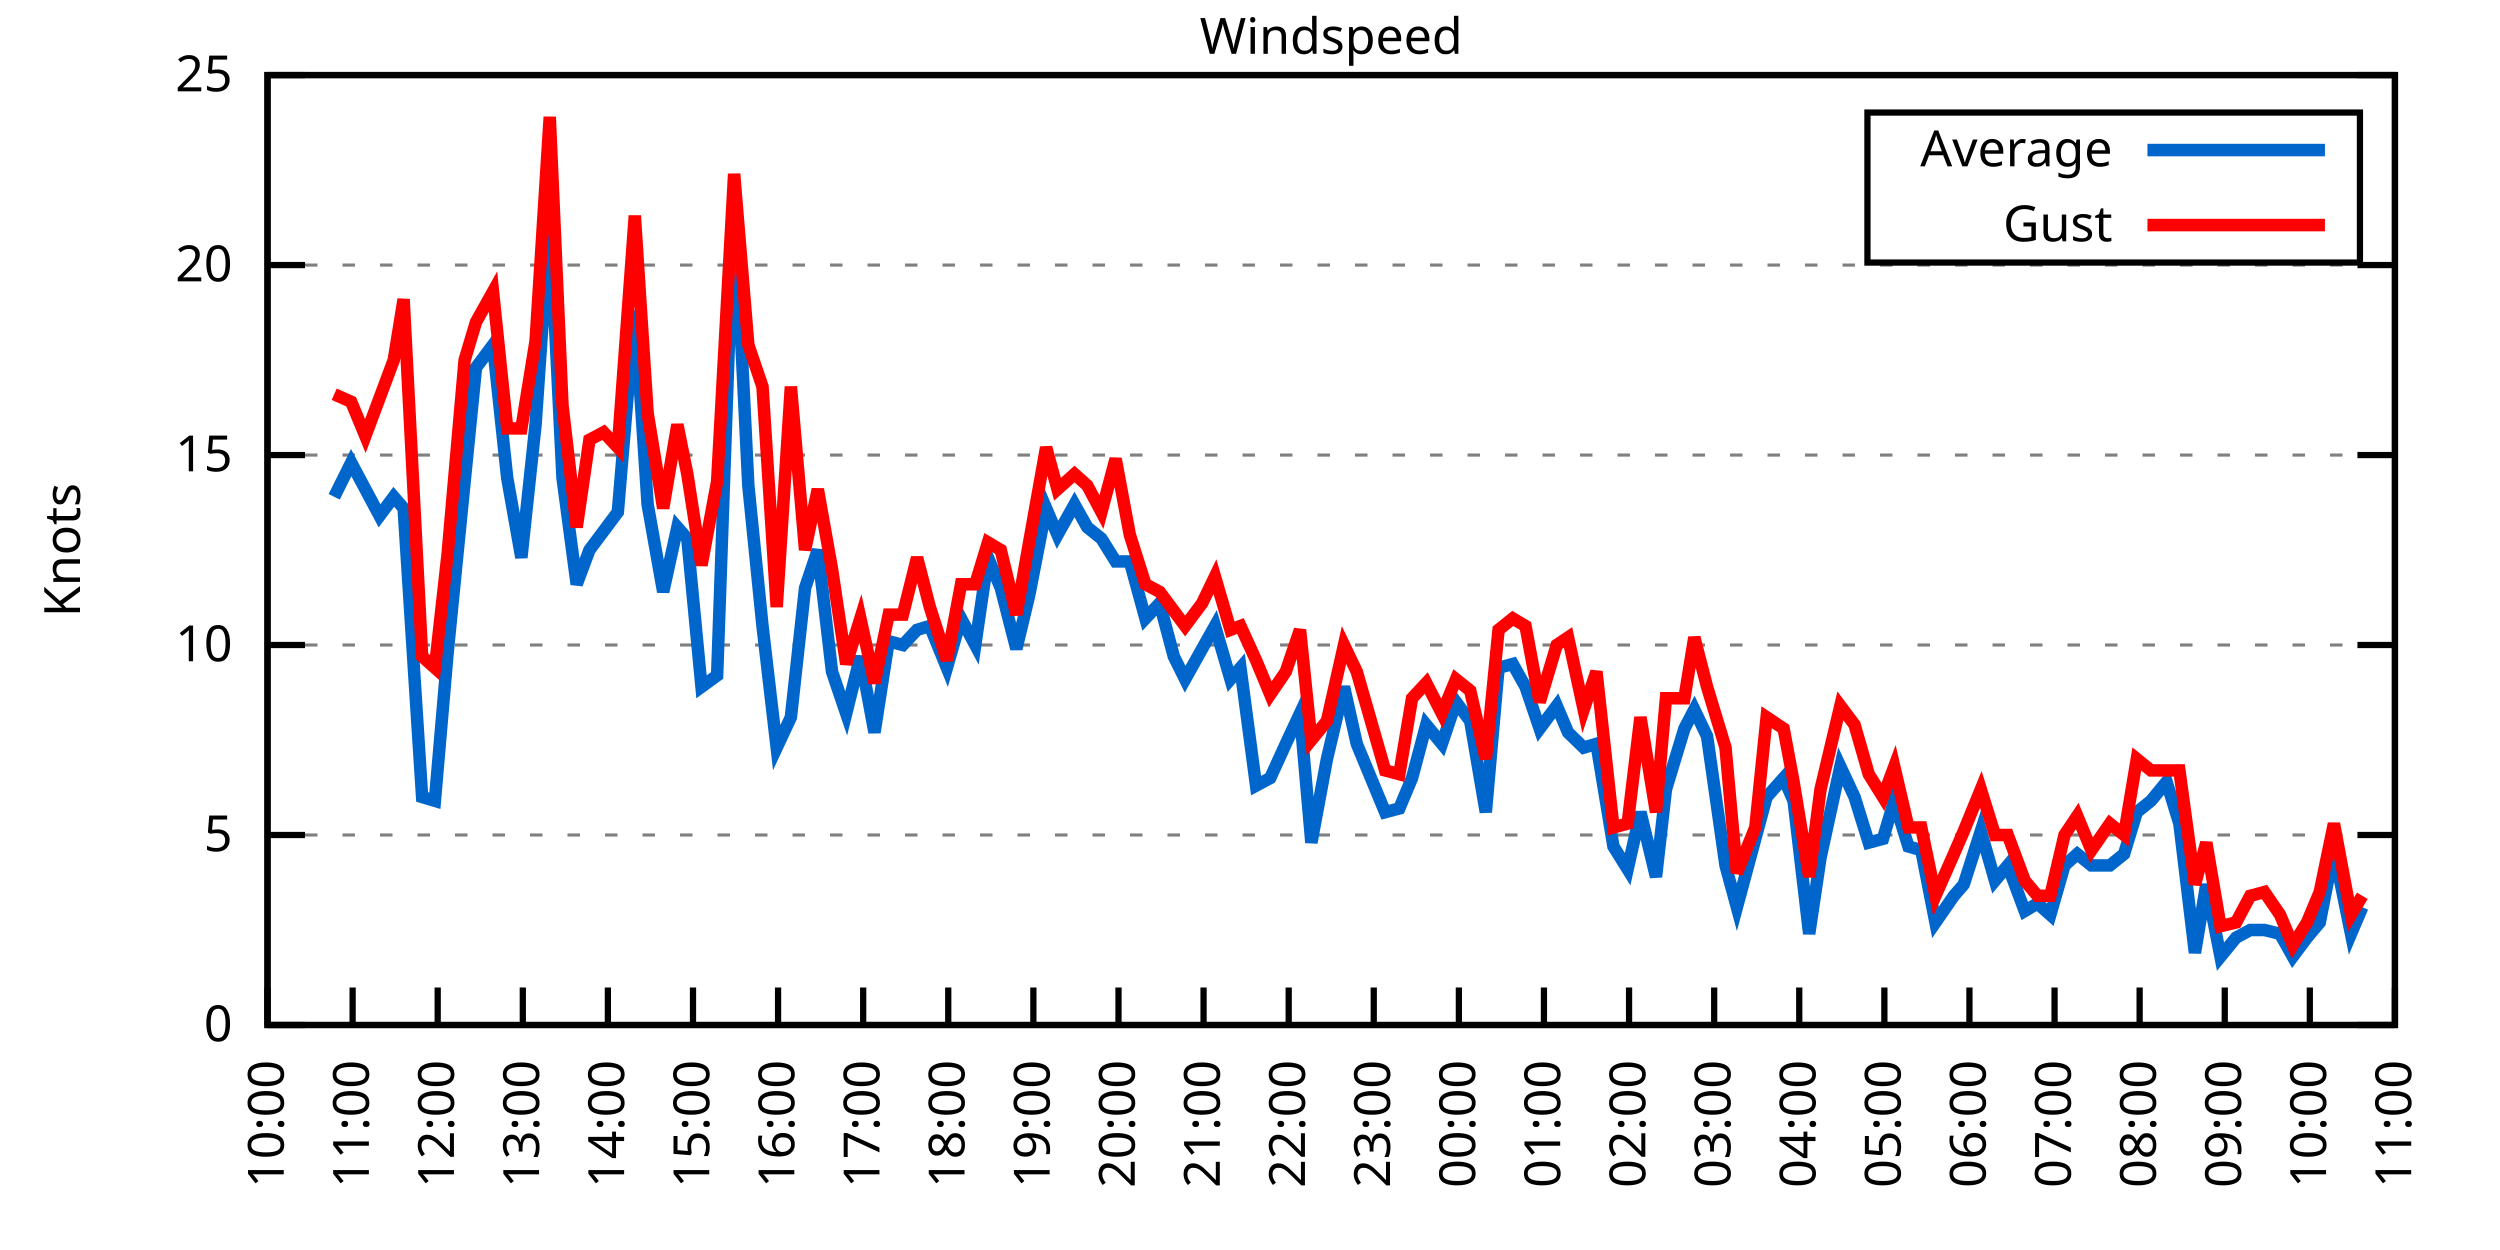
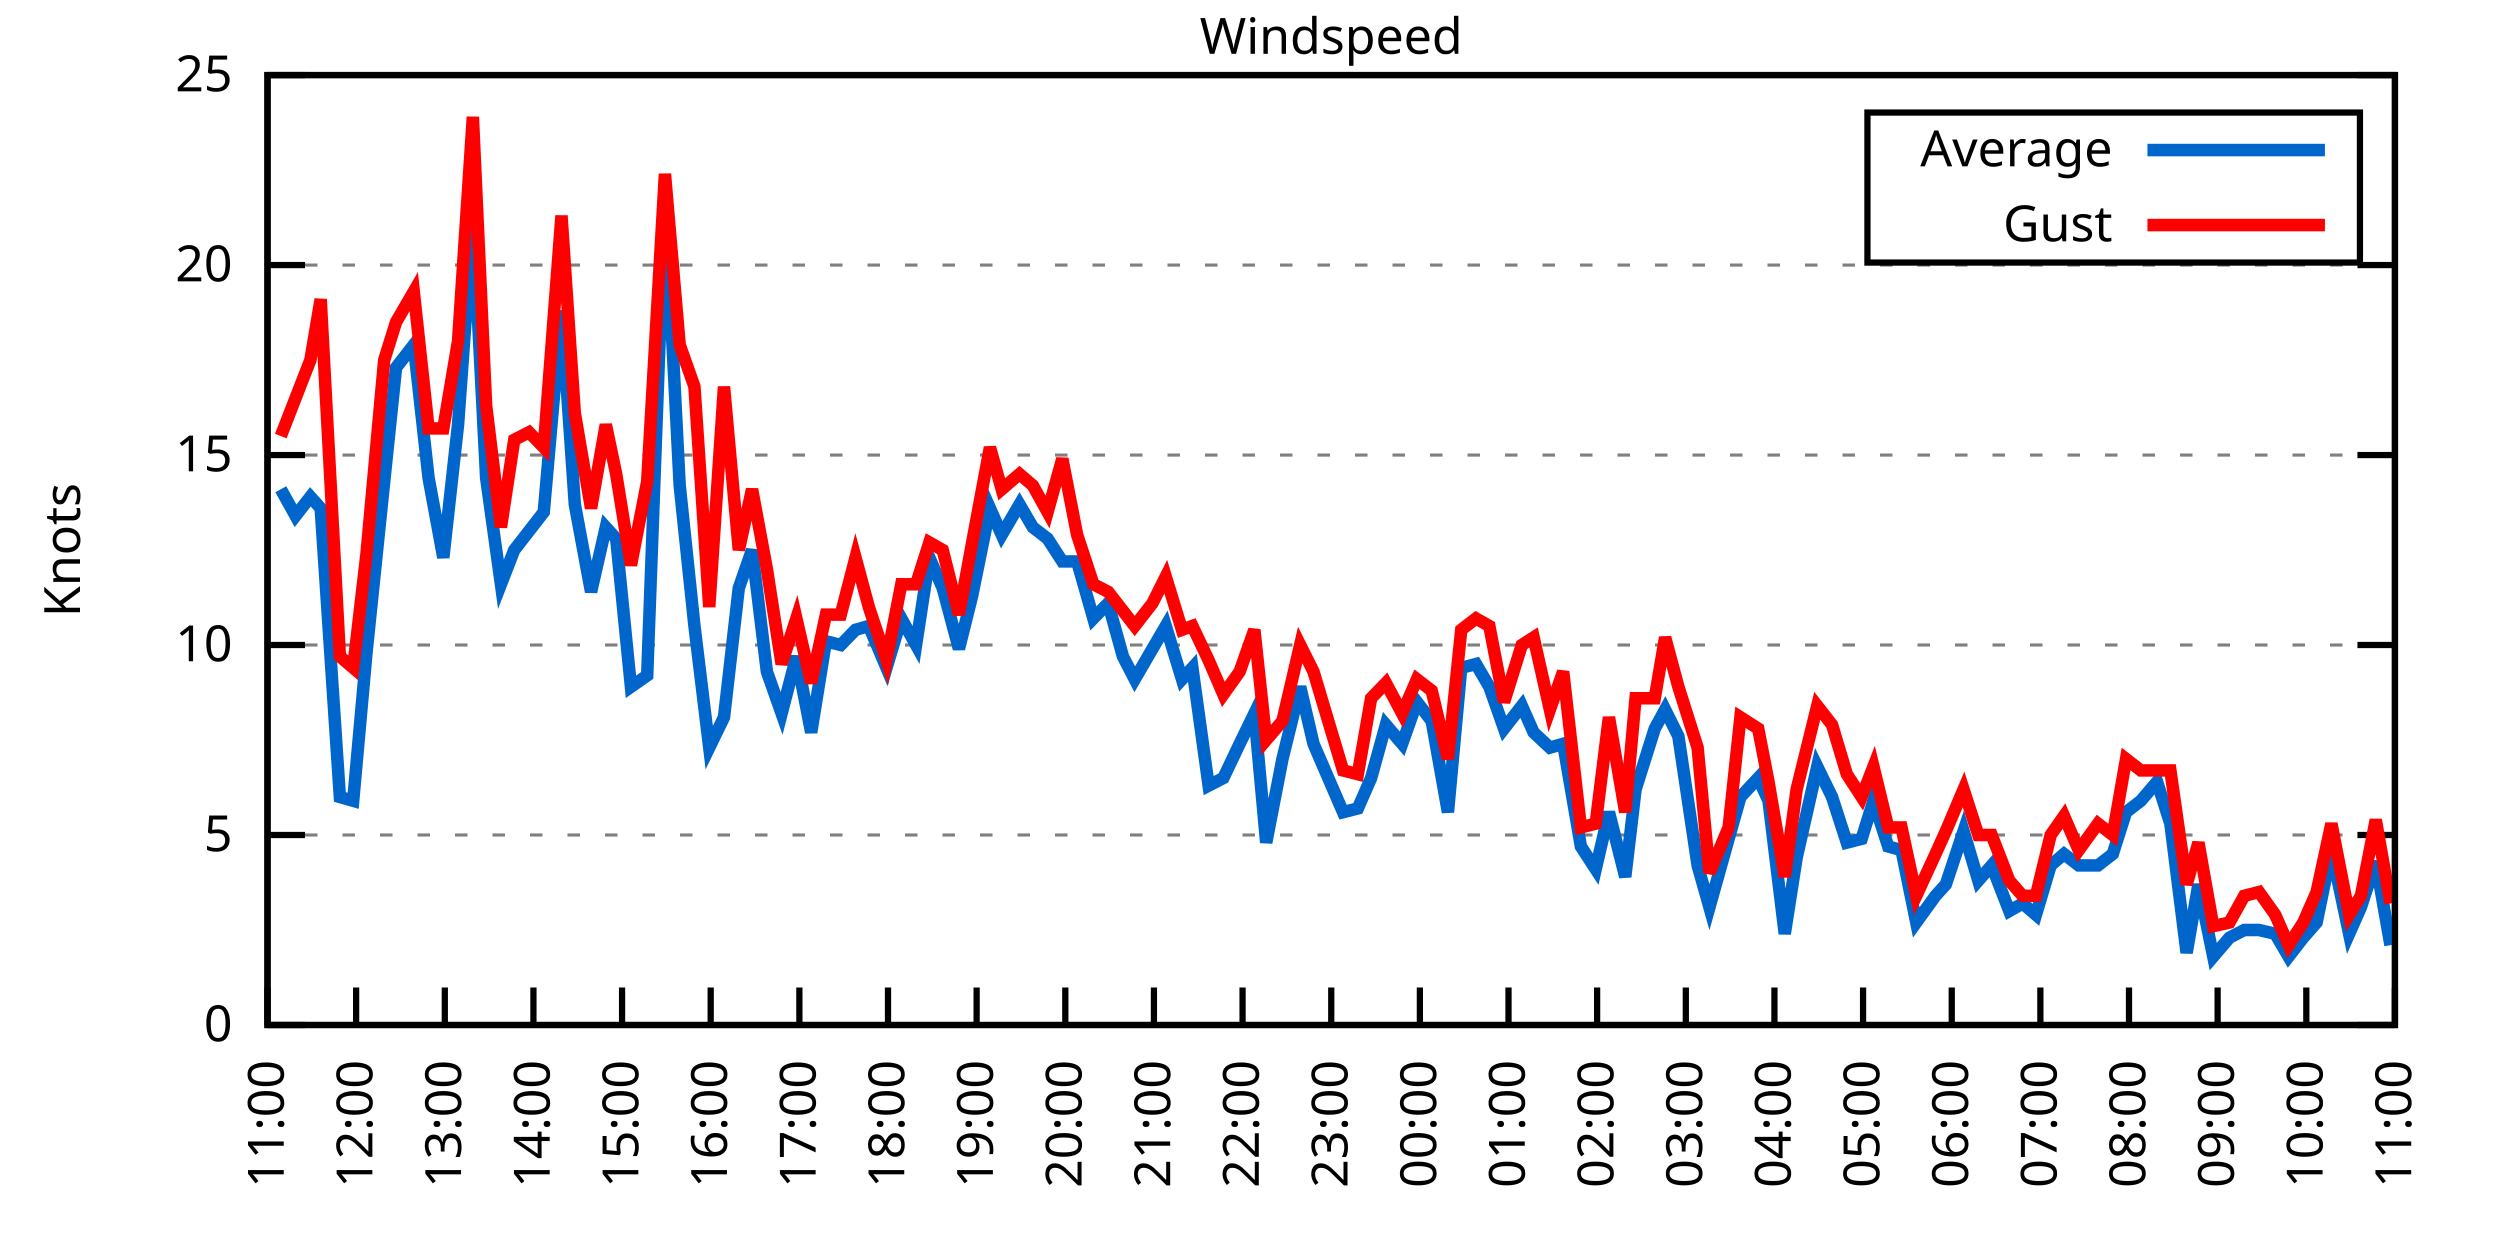
<svg xmlns="http://www.w3.org/2000/svg" xmlns:xlink="http://www.w3.org/1999/xlink" width="400" height="200" viewBox="0 0 400 200">
  <g id="gnuplot_canvas">
    <rect x="0" y="0" width="400" height="200" fill="none" />
    <defs>
      <circle id="gpDot" r="0.5" stroke-width="0.5" stroke="currentColor" />
      <path id="gpPt0" stroke-width="0.333" stroke="currentColor" d="M-1,0 h2 M0,-1 v2" />
      <path id="gpPt1" stroke-width="0.333" stroke="currentColor" d="M-1,-1 L1,1 M1,-1 L-1,1" />
      <path id="gpPt2" stroke-width="0.333" stroke="currentColor" d="M-1,0 L1,0 M0,-1 L0,1 M-1,-1 L1,1 M-1,1 L1,-1" />
      <rect id="gpPt3" stroke-width="0.333" stroke="currentColor" x="-1" y="-1" width="2" height="2" />
      <rect id="gpPt4" stroke-width="0.333" stroke="currentColor" fill="currentColor" x="-1" y="-1" width="2" height="2" />
      <circle id="gpPt5" stroke-width="0.333" stroke="currentColor" cx="0" cy="0" r="1" />
      <use xlink:href="#gpPt5" id="gpPt6" fill="currentColor" stroke="none" />
      <path id="gpPt7" stroke-width="0.333" stroke="currentColor" d="M0,-1.33 L-1.33,0.67 L1.33,0.67 z" />
      <use xlink:href="#gpPt7" id="gpPt8" fill="currentColor" stroke="none" />
      <use xlink:href="#gpPt7" id="gpPt9" stroke="currentColor" transform="rotate(180)" />
      <use xlink:href="#gpPt9" id="gpPt10" fill="currentColor" stroke="none" />
      <use xlink:href="#gpPt3" id="gpPt11" stroke="currentColor" transform="rotate(45)" />
      <use xlink:href="#gpPt11" id="gpPt12" fill="currentColor" stroke="none" />
      <path id="gpPt13" stroke-width="0.333" stroke="currentColor" d="M0,1.330 L1.265,0.411 L0.782,-1.067 L-0.782,-1.076 L-1.265,0.411 z" />
      <use xlink:href="#gpPt13" id="gpPt14" fill="currentColor" stroke="none" />
      <filter id="textbox" filterUnits="objectBoundingBox" x="0" y="0" height="1" width="1">
        <feFlood flood-color="white" flood-opacity="1" result="bgnd" />
        <feComposite in="SourceGraphic" in2="bgnd" operator="atop" />
      </filter>
      <filter id="greybox" filterUnits="objectBoundingBox" x="0" y="0" height="1" width="1">
        <feFlood flood-color="lightgrey" flood-opacity="1" result="grey" />
        <feComposite in="SourceGraphic" in2="grey" operator="atop" />
      </filter>
    </defs>
    <g fill="none" color="white" stroke="currentColor" stroke-width="1.00" stroke-linecap="butt" stroke-linejoin="miter">
</g>
    <g fill="none" color="black" stroke="currentColor" stroke-width="1.00" stroke-linecap="butt" stroke-linejoin="miter">
      <g stroke="none" shape-rendering="crispEdges">
        <polygon fill="rgb(255, 255, 255)" points="42.80,164.00 383.18,164.00 383.18,12.02 42.80,12.02 " />
      </g>
    </g>
    <g fill="none" color="black" stroke="currentColor" stroke-width="1.00" stroke-linecap="butt" stroke-linejoin="miter">
</g>
    <g fill="none" color="black" stroke="black" stroke-width="0.50" stroke-linecap="butt" stroke-linejoin="miter">
</g>
    <g fill="none" color="gray" stroke="currentColor" stroke-width="0.50" stroke-linecap="butt" stroke-linejoin="miter">
      <path stroke="gray" stroke-dasharray="2,4" class="gridline" d="M42.80,164.00 L383.19,164.00  " />
    </g>
    <g fill="none" color="gray" stroke="gray" stroke-width="1.00" stroke-linecap="butt" stroke-linejoin="miter">
</g>
    <g fill="none" color="black" stroke="currentColor" stroke-width="1.00" stroke-linecap="butt" stroke-linejoin="miter">
      <path stroke="black" d="M42.80,164.00 L48.80,164.00 M383.19,164.00 L377.19,164.00  " />
      <g transform="translate(37.20,166.60)" stroke="none" fill="black" font-family="Sans" font-size="8.00" text-anchor="end">
        <text>
          <tspan font-family="Sans"> 0</tspan>
        </text>
      </g>
    </g>
    <g fill="none" color="black" stroke="currentColor" stroke-width="1.00" stroke-linecap="butt" stroke-linejoin="miter">
</g>
    <g fill="none" color="black" stroke="black" stroke-width="0.50" stroke-linecap="butt" stroke-linejoin="miter">
</g>
    <g fill="none" color="gray" stroke="currentColor" stroke-width="0.50" stroke-linecap="butt" stroke-linejoin="miter">
      <path stroke="gray" stroke-dasharray="2,4" class="gridline" d="M42.80,133.60 L383.19,133.60  " />
    </g>
    <g fill="none" color="gray" stroke="gray" stroke-width="1.00" stroke-linecap="butt" stroke-linejoin="miter">
</g>
    <g fill="none" color="black" stroke="currentColor" stroke-width="1.00" stroke-linecap="butt" stroke-linejoin="miter">
      <path stroke="black" d="M42.80,133.60 L48.80,133.60 M383.19,133.60 L377.19,133.60  " />
      <g transform="translate(37.20,136.20)" stroke="none" fill="black" font-family="Sans" font-size="8.00" text-anchor="end">
        <text>
          <tspan font-family="Sans"> 5</tspan>
        </text>
      </g>
    </g>
    <g fill="none" color="black" stroke="currentColor" stroke-width="1.00" stroke-linecap="butt" stroke-linejoin="miter">
</g>
    <g fill="none" color="black" stroke="black" stroke-width="0.50" stroke-linecap="butt" stroke-linejoin="miter">
</g>
    <g fill="none" color="gray" stroke="currentColor" stroke-width="0.50" stroke-linecap="butt" stroke-linejoin="miter">
      <path stroke="gray" stroke-dasharray="2,4" class="gridline" d="M42.80,103.20 L383.19,103.20  " />
    </g>
    <g fill="none" color="gray" stroke="gray" stroke-width="1.00" stroke-linecap="butt" stroke-linejoin="miter">
</g>
    <g fill="none" color="black" stroke="currentColor" stroke-width="1.00" stroke-linecap="butt" stroke-linejoin="miter">
      <path stroke="black" d="M42.80,103.20 L48.80,103.20 M383.19,103.20 L377.19,103.20  " />
      <g transform="translate(37.20,105.80)" stroke="none" fill="black" font-family="Sans" font-size="8.00" text-anchor="end">
        <text>
          <tspan font-family="Sans"> 10</tspan>
        </text>
      </g>
    </g>
    <g fill="none" color="black" stroke="currentColor" stroke-width="1.00" stroke-linecap="butt" stroke-linejoin="miter">
</g>
    <g fill="none" color="black" stroke="black" stroke-width="0.50" stroke-linecap="butt" stroke-linejoin="miter">
</g>
    <g fill="none" color="gray" stroke="currentColor" stroke-width="0.50" stroke-linecap="butt" stroke-linejoin="miter">
      <path stroke="gray" stroke-dasharray="2,4" class="gridline" d="M42.80,72.81 L383.19,72.81  " />
    </g>
    <g fill="none" color="gray" stroke="gray" stroke-width="1.00" stroke-linecap="butt" stroke-linejoin="miter">
</g>
    <g fill="none" color="black" stroke="currentColor" stroke-width="1.00" stroke-linecap="butt" stroke-linejoin="miter">
      <path stroke="black" d="M42.80,72.81 L48.80,72.81 M383.19,72.81 L377.19,72.81  " />
      <g transform="translate(37.20,75.41)" stroke="none" fill="black" font-family="Sans" font-size="8.00" text-anchor="end">
        <text>
          <tspan font-family="Sans"> 15</tspan>
        </text>
      </g>
    </g>
    <g fill="none" color="black" stroke="currentColor" stroke-width="1.00" stroke-linecap="butt" stroke-linejoin="miter">
</g>
    <g fill="none" color="black" stroke="black" stroke-width="0.50" stroke-linecap="butt" stroke-linejoin="miter">
</g>
    <g fill="none" color="gray" stroke="currentColor" stroke-width="0.50" stroke-linecap="butt" stroke-linejoin="miter">
      <path stroke="gray" stroke-dasharray="2,4" class="gridline" d="M42.80,42.41 L383.19,42.41  " />
    </g>
    <g fill="none" color="gray" stroke="gray" stroke-width="1.00" stroke-linecap="butt" stroke-linejoin="miter">
</g>
    <g fill="none" color="black" stroke="currentColor" stroke-width="1.00" stroke-linecap="butt" stroke-linejoin="miter">
      <path stroke="black" d="M42.80,42.41 L48.80,42.41 M383.19,42.41 L377.19,42.41  " />
      <g transform="translate(37.20,45.01)" stroke="none" fill="black" font-family="Sans" font-size="8.00" text-anchor="end">
        <text>
          <tspan font-family="Sans"> 20</tspan>
        </text>
      </g>
    </g>
    <g fill="none" color="black" stroke="currentColor" stroke-width="1.00" stroke-linecap="butt" stroke-linejoin="miter">
</g>
    <g fill="none" color="black" stroke="black" stroke-width="0.50" stroke-linecap="butt" stroke-linejoin="miter">
</g>
    <g fill="none" color="gray" stroke="currentColor" stroke-width="0.50" stroke-linecap="butt" stroke-linejoin="miter">
      <path stroke="gray" stroke-dasharray="2,4" class="gridline" d="M42.80,12.01 L383.19,12.01  " />
    </g>
    <g fill="none" color="gray" stroke="gray" stroke-width="1.00" stroke-linecap="butt" stroke-linejoin="miter">
</g>
    <g fill="none" color="black" stroke="currentColor" stroke-width="1.00" stroke-linecap="butt" stroke-linejoin="miter">
      <path stroke="black" d="M42.80,12.01 L48.80,12.01 M383.19,12.01 L377.19,12.01  " />
      <g transform="translate(37.20,14.61)" stroke="none" fill="black" font-family="Sans" font-size="8.00" text-anchor="end">
        <text>
          <tspan font-family="Sans"> 25</tspan>
        </text>
      </g>
    </g>
    <g fill="none" color="black" stroke="currentColor" stroke-width="1.00" stroke-linecap="butt" stroke-linejoin="miter">
      <path stroke="black" d="M42.80,164.00 L42.80,158.00  " />
      <g transform="translate(45.40,169.60) rotate(270.00)" stroke="none" fill="black" font-family="Sans" font-size="8.00" text-anchor="end">
        <text>
-           <tspan font-family="Sans">10:00</tspan>
-         </text>
-       </g>
-     </g>
-     <g fill="none" color="black" stroke="currentColor" stroke-width="1.00" stroke-linecap="butt" stroke-linejoin="miter">
-       <path stroke="black" d="M56.42,164.00 L56.42,158.00  " />
-       <g transform="translate(59.02,169.60) rotate(270.00)" stroke="none" fill="black" font-family="Sans" font-size="8.00" text-anchor="end">
-         <text>
          <tspan font-family="Sans">11:00</tspan>
        </text>
      </g>
    </g>
    <g fill="none" color="black" stroke="currentColor" stroke-width="1.00" stroke-linecap="butt" stroke-linejoin="miter">
-       <path stroke="black" d="M70.03,164.00 L70.03,158.00  " />
-       <g transform="translate(72.63,169.60) rotate(270.00)" stroke="none" fill="black" font-family="Sans" font-size="8.00" text-anchor="end">
+       <path stroke="black" d="M56.98,164.00 L56.98,158.00  " />
+       <g transform="translate(59.58,169.60) rotate(270.00)" stroke="none" fill="black" font-family="Sans" font-size="8.00" text-anchor="end">
        <text>
          <tspan font-family="Sans">12:00</tspan>
        </text>
      </g>
    </g>
    <g fill="none" color="black" stroke="currentColor" stroke-width="1.00" stroke-linecap="butt" stroke-linejoin="miter">
-       <path stroke="black" d="M83.65,164.00 L83.65,158.00  " />
-       <g transform="translate(86.25,169.60) rotate(270.00)" stroke="none" fill="black" font-family="Sans" font-size="8.00" text-anchor="end">
+       <path stroke="black" d="M71.17,164.00 L71.17,158.00  " />
+       <g transform="translate(73.77,169.60) rotate(270.00)" stroke="none" fill="black" font-family="Sans" font-size="8.00" text-anchor="end">
        <text>
          <tspan font-family="Sans">13:00</tspan>
        </text>
      </g>
    </g>
    <g fill="none" color="black" stroke="currentColor" stroke-width="1.00" stroke-linecap="butt" stroke-linejoin="miter">
-       <path stroke="black" d="M97.26,164.00 L97.26,158.00  " />
-       <g transform="translate(99.86,169.60) rotate(270.00)" stroke="none" fill="black" font-family="Sans" font-size="8.00" text-anchor="end">
+       <path stroke="black" d="M85.35,164.00 L85.35,158.00  " />
+       <g transform="translate(87.95,169.60) rotate(270.00)" stroke="none" fill="black" font-family="Sans" font-size="8.00" text-anchor="end">
        <text>
          <tspan font-family="Sans">14:00</tspan>
        </text>
      </g>
    </g>
    <g fill="none" color="black" stroke="currentColor" stroke-width="1.00" stroke-linecap="butt" stroke-linejoin="miter">
-       <path stroke="black" d="M110.88,164.00 L110.88,158.00  " />
-       <g transform="translate(113.48,169.60) rotate(270.00)" stroke="none" fill="black" font-family="Sans" font-size="8.00" text-anchor="end">
+       <path stroke="black" d="M99.53,164.00 L99.53,158.00  " />
+       <g transform="translate(102.13,169.60) rotate(270.00)" stroke="none" fill="black" font-family="Sans" font-size="8.00" text-anchor="end">
        <text>
          <tspan font-family="Sans">15:00</tspan>
        </text>
      </g>
    </g>
    <g fill="none" color="black" stroke="currentColor" stroke-width="1.00" stroke-linecap="butt" stroke-linejoin="miter">
-       <path stroke="black" d="M124.49,164.00 L124.49,158.00  " />
-       <g transform="translate(127.09,169.60) rotate(270.00)" stroke="none" fill="black" font-family="Sans" font-size="8.00" text-anchor="end">
+       <path stroke="black" d="M113.71,164.00 L113.71,158.00  " />
+       <g transform="translate(116.31,169.60) rotate(270.00)" stroke="none" fill="black" font-family="Sans" font-size="8.00" text-anchor="end">
        <text>
          <tspan font-family="Sans">16:00</tspan>
        </text>
      </g>
    </g>
    <g fill="none" color="black" stroke="currentColor" stroke-width="1.00" stroke-linecap="butt" stroke-linejoin="miter">
-       <path stroke="black" d="M138.11,164.00 L138.11,158.00  " />
-       <g transform="translate(140.71,169.60) rotate(270.00)" stroke="none" fill="black" font-family="Sans" font-size="8.00" text-anchor="end">
+       <path stroke="black" d="M127.90,164.00 L127.90,158.00  " />
+       <g transform="translate(130.50,169.60) rotate(270.00)" stroke="none" fill="black" font-family="Sans" font-size="8.00" text-anchor="end">
        <text>
          <tspan font-family="Sans">17:00</tspan>
        </text>
      </g>
    </g>
    <g fill="none" color="black" stroke="currentColor" stroke-width="1.00" stroke-linecap="butt" stroke-linejoin="miter">
-       <path stroke="black" d="M151.72,164.00 L151.72,158.00  " />
-       <g transform="translate(154.32,169.60) rotate(270.00)" stroke="none" fill="black" font-family="Sans" font-size="8.00" text-anchor="end">
+       <path stroke="black" d="M142.08,164.00 L142.08,158.00  " />
+       <g transform="translate(144.68,169.60) rotate(270.00)" stroke="none" fill="black" font-family="Sans" font-size="8.00" text-anchor="end">
        <text>
          <tspan font-family="Sans">18:00</tspan>
        </text>
      </g>
    </g>
    <g fill="none" color="black" stroke="currentColor" stroke-width="1.00" stroke-linecap="butt" stroke-linejoin="miter">
-       <path stroke="black" d="M165.34,164.00 L165.34,158.00  " />
-       <g transform="translate(167.94,169.60) rotate(270.00)" stroke="none" fill="black" font-family="Sans" font-size="8.00" text-anchor="end">
+       <path stroke="black" d="M156.26,164.00 L156.26,158.00  " />
+       <g transform="translate(158.86,169.60) rotate(270.00)" stroke="none" fill="black" font-family="Sans" font-size="8.00" text-anchor="end">
        <text>
          <tspan font-family="Sans">19:00</tspan>
        </text>
      </g>
    </g>
    <g fill="none" color="black" stroke="currentColor" stroke-width="1.00" stroke-linecap="butt" stroke-linejoin="miter">
-       <path stroke="black" d="M178.96,164.00 L178.96,158.00  " />
-       <g transform="translate(181.56,169.60) rotate(270.00)" stroke="none" fill="black" font-family="Sans" font-size="8.00" text-anchor="end">
+       <path stroke="black" d="M170.45,164.00 L170.45,158.00  " />
+       <g transform="translate(173.05,169.60) rotate(270.00)" stroke="none" fill="black" font-family="Sans" font-size="8.00" text-anchor="end">
        <text>
          <tspan font-family="Sans">20:00</tspan>
        </text>
      </g>
    </g>
    <g fill="none" color="black" stroke="currentColor" stroke-width="1.00" stroke-linecap="butt" stroke-linejoin="miter">
-       <path stroke="black" d="M192.57,164.00 L192.57,158.00  " />
-       <g transform="translate(195.17,169.60) rotate(270.00)" stroke="none" fill="black" font-family="Sans" font-size="8.00" text-anchor="end">
+       <path stroke="black" d="M184.63,164.00 L184.63,158.00  " />
+       <g transform="translate(187.23,169.60) rotate(270.00)" stroke="none" fill="black" font-family="Sans" font-size="8.00" text-anchor="end">
        <text>
          <tspan font-family="Sans">21:00</tspan>
        </text>
      </g>
    </g>
    <g fill="none" color="black" stroke="currentColor" stroke-width="1.00" stroke-linecap="butt" stroke-linejoin="miter">
-       <path stroke="black" d="M206.19,164.00 L206.19,158.00  " />
-       <g transform="translate(208.79,169.60) rotate(270.00)" stroke="none" fill="black" font-family="Sans" font-size="8.00" text-anchor="end">
+       <path stroke="black" d="M198.81,164.00 L198.81,158.00  " />
+       <g transform="translate(201.41,169.60) rotate(270.00)" stroke="none" fill="black" font-family="Sans" font-size="8.00" text-anchor="end">
        <text>
          <tspan font-family="Sans">22:00</tspan>
        </text>
      </g>
    </g>
    <g fill="none" color="black" stroke="currentColor" stroke-width="1.00" stroke-linecap="butt" stroke-linejoin="miter">
-       <path stroke="black" d="M219.80,164.00 L219.80,158.00  " />
-       <g transform="translate(222.40,169.60) rotate(270.00)" stroke="none" fill="black" font-family="Sans" font-size="8.00" text-anchor="end">
+       <path stroke="black" d="M213.00,164.00 L213.00,158.00  " />
+       <g transform="translate(215.60,169.60) rotate(270.00)" stroke="none" fill="black" font-family="Sans" font-size="8.00" text-anchor="end">
        <text>
          <tspan font-family="Sans">23:00</tspan>
        </text>
      </g>
    </g>
    <g fill="none" color="black" stroke="currentColor" stroke-width="1.00" stroke-linecap="butt" stroke-linejoin="miter">
-       <path stroke="black" d="M233.42,164.00 L233.42,158.00  " />
-       <g transform="translate(236.02,169.60) rotate(270.00)" stroke="none" fill="black" font-family="Sans" font-size="8.00" text-anchor="end">
+       <path stroke="black" d="M227.18,164.00 L227.18,158.00  " />
+       <g transform="translate(229.78,169.60) rotate(270.00)" stroke="none" fill="black" font-family="Sans" font-size="8.00" text-anchor="end">
        <text>
          <tspan font-family="Sans">00:00</tspan>
        </text>
      </g>
    </g>
    <g fill="none" color="black" stroke="currentColor" stroke-width="1.00" stroke-linecap="butt" stroke-linejoin="miter">
-       <path stroke="black" d="M247.03,164.00 L247.03,158.00  " />
-       <g transform="translate(249.63,169.60) rotate(270.00)" stroke="none" fill="black" font-family="Sans" font-size="8.00" text-anchor="end">
+       <path stroke="black" d="M241.36,164.00 L241.36,158.00  " />
+       <g transform="translate(243.96,169.60) rotate(270.00)" stroke="none" fill="black" font-family="Sans" font-size="8.00" text-anchor="end">
        <text>
          <tspan font-family="Sans">01:00</tspan>
        </text>
      </g>
    </g>
    <g fill="none" color="black" stroke="currentColor" stroke-width="1.00" stroke-linecap="butt" stroke-linejoin="miter">
-       <path stroke="black" d="M260.65,164.00 L260.65,158.00  " />
-       <g transform="translate(263.25,169.60) rotate(270.00)" stroke="none" fill="black" font-family="Sans" font-size="8.00" text-anchor="end">
+       <path stroke="black" d="M255.54,164.00 L255.54,158.00  " />
+       <g transform="translate(258.14,169.60) rotate(270.00)" stroke="none" fill="black" font-family="Sans" font-size="8.00" text-anchor="end">
        <text>
          <tspan font-family="Sans">02:00</tspan>
        </text>
      </g>
    </g>
    <g fill="none" color="black" stroke="currentColor" stroke-width="1.00" stroke-linecap="butt" stroke-linejoin="miter">
-       <path stroke="black" d="M274.27,164.00 L274.27,158.00  " />
-       <g transform="translate(276.87,169.60) rotate(270.00)" stroke="none" fill="black" font-family="Sans" font-size="8.00" text-anchor="end">
+       <path stroke="black" d="M269.73,164.00 L269.73,158.00  " />
+       <g transform="translate(272.33,169.60) rotate(270.00)" stroke="none" fill="black" font-family="Sans" font-size="8.00" text-anchor="end">
        <text>
          <tspan font-family="Sans">03:00</tspan>
        </text>
      </g>
    </g>
    <g fill="none" color="black" stroke="currentColor" stroke-width="1.00" stroke-linecap="butt" stroke-linejoin="miter">
-       <path stroke="black" d="M287.88,164.00 L287.88,158.00  " />
-       <g transform="translate(290.48,169.60) rotate(270.00)" stroke="none" fill="black" font-family="Sans" font-size="8.00" text-anchor="end">
+       <path stroke="black" d="M283.91,164.00 L283.91,158.00  " />
+       <g transform="translate(286.51,169.60) rotate(270.00)" stroke="none" fill="black" font-family="Sans" font-size="8.00" text-anchor="end">
        <text>
          <tspan font-family="Sans">04:00</tspan>
        </text>
      </g>
    </g>
    <g fill="none" color="black" stroke="currentColor" stroke-width="1.00" stroke-linecap="butt" stroke-linejoin="miter">
-       <path stroke="black" d="M301.50,164.00 L301.50,158.00  " />
-       <g transform="translate(304.10,169.60) rotate(270.00)" stroke="none" fill="black" font-family="Sans" font-size="8.00" text-anchor="end">
+       <path stroke="black" d="M298.09,164.00 L298.09,158.00  " />
+       <g transform="translate(300.69,169.60) rotate(270.00)" stroke="none" fill="black" font-family="Sans" font-size="8.00" text-anchor="end">
        <text>
          <tspan font-family="Sans">05:00</tspan>
        </text>
      </g>
    </g>
    <g fill="none" color="black" stroke="currentColor" stroke-width="1.00" stroke-linecap="butt" stroke-linejoin="miter">
-       <path stroke="black" d="M315.11,164.00 L315.11,158.00  " />
-       <g transform="translate(317.71,169.60) rotate(270.00)" stroke="none" fill="black" font-family="Sans" font-size="8.00" text-anchor="end">
+       <path stroke="black" d="M312.28,164.00 L312.28,158.00  " />
+       <g transform="translate(314.88,169.60) rotate(270.00)" stroke="none" fill="black" font-family="Sans" font-size="8.00" text-anchor="end">
        <text>
          <tspan font-family="Sans">06:00</tspan>
        </text>
      </g>
    </g>
    <g fill="none" color="black" stroke="currentColor" stroke-width="1.00" stroke-linecap="butt" stroke-linejoin="miter">
-       <path stroke="black" d="M328.73,164.00 L328.73,158.00  " />
-       <g transform="translate(331.33,169.60) rotate(270.00)" stroke="none" fill="black" font-family="Sans" font-size="8.00" text-anchor="end">
+       <path stroke="black" d="M326.46,164.00 L326.46,158.00  " />
+       <g transform="translate(329.06,169.60) rotate(270.00)" stroke="none" fill="black" font-family="Sans" font-size="8.00" text-anchor="end">
        <text>
          <tspan font-family="Sans">07:00</tspan>
        </text>
      </g>
    </g>
    <g fill="none" color="black" stroke="currentColor" stroke-width="1.00" stroke-linecap="butt" stroke-linejoin="miter">
-       <path stroke="black" d="M342.34,164.00 L342.34,158.00  " />
-       <g transform="translate(344.94,169.60) rotate(270.00)" stroke="none" fill="black" font-family="Sans" font-size="8.00" text-anchor="end">
+       <path stroke="black" d="M340.64,164.00 L340.64,158.00  " />
+       <g transform="translate(343.24,169.60) rotate(270.00)" stroke="none" fill="black" font-family="Sans" font-size="8.00" text-anchor="end">
        <text>
          <tspan font-family="Sans">08:00</tspan>
        </text>
      </g>
    </g>
    <g fill="none" color="black" stroke="currentColor" stroke-width="1.00" stroke-linecap="butt" stroke-linejoin="miter">
-       <path stroke="black" d="M355.96,164.00 L355.96,158.00  " />
-       <g transform="translate(358.56,169.60) rotate(270.00)" stroke="none" fill="black" font-family="Sans" font-size="8.00" text-anchor="end">
+       <path stroke="black" d="M354.82,164.00 L354.82,158.00  " />
+       <g transform="translate(357.42,169.60) rotate(270.00)" stroke="none" fill="black" font-family="Sans" font-size="8.00" text-anchor="end">
        <text>
          <tspan font-family="Sans">09:00</tspan>
        </text>
      </g>
    </g>
    <g fill="none" color="black" stroke="currentColor" stroke-width="1.00" stroke-linecap="butt" stroke-linejoin="miter">
-       <path stroke="black" d="M369.57,164.00 L369.57,158.00  " />
-       <g transform="translate(372.17,169.60) rotate(270.00)" stroke="none" fill="black" font-family="Sans" font-size="8.00" text-anchor="end">
+       <path stroke="black" d="M369.01,164.00 L369.01,158.00  " />
+       <g transform="translate(371.61,169.60) rotate(270.00)" stroke="none" fill="black" font-family="Sans" font-size="8.00" text-anchor="end">
        <text>
          <tspan font-family="Sans">10:00</tspan>
        </text>
      </g>
    </g>
    <g fill="none" color="black" stroke="currentColor" stroke-width="1.00" stroke-linecap="butt" stroke-linejoin="miter">
      <path stroke="black" d="M383.19,164.00 L383.19,158.00  " />
      <g transform="translate(385.79,169.60) rotate(270.00)" stroke="none" fill="black" font-family="Sans" font-size="8.00" text-anchor="end">
        <text>
          <tspan font-family="Sans">11:00</tspan>
        </text>
      </g>
    </g>
    <g fill="none" color="black" stroke="currentColor" stroke-width="1.00" stroke-linecap="butt" stroke-linejoin="miter">
</g>
    <g fill="none" color="black" stroke="currentColor" stroke-width="1.00" stroke-linecap="butt" stroke-linejoin="miter">
      <path stroke="black" d="M42.80,12.01 L42.80,164.00 L383.19,164.00 L383.19,12.01 L42.80,12.01 Z  " />
    </g>
    <g fill="none" color="black" stroke="currentColor" stroke-width="1.00" stroke-linecap="butt" stroke-linejoin="miter">
</g>
    <g fill="none" color="black" stroke="currentColor" stroke-width="1.00" stroke-linecap="butt" stroke-linejoin="miter">
      <path stroke="black" d="M298.79,42.01 L298.79,18.01 L377.59,18.01 L377.59,42.01 L298.79,42.01 Z  " />
    </g>
    <g id="Windspeed_plot_1">
      <g fill="none" color="white" stroke="black" stroke-width="2.00" stroke-linecap="butt" stroke-linejoin="miter">
</g>
      <g fill="none" color="black" stroke="currentColor" stroke-width="2.00" stroke-linecap="butt" stroke-linejoin="miter">
        <g transform="translate(337.99,26.61)" stroke="none" fill="black" font-family="Sans" font-size="8.00" text-anchor="end">
          <text>
            <tspan font-family="Sans">Average</tspan>
          </text>
        </g>
      </g>
      <g fill="none" color="black" stroke="currentColor" stroke-width="2.00" stroke-linecap="butt" stroke-linejoin="miter">
-         <path stroke="rgb(  0, 102, 204)" d="M343.59,24.01 L371.99,24.01 M53.47,79.49 L56.19,74.02 L58.46,78.28 L60.73,82.53 L63.00,79.49 L64.58,81.32   L67.54,127.52 L69.58,128.13 L71.62,104.42 L74.34,77.06 L76.16,58.82 L78.88,55.18 L81.15,76.45 L83.42,89.22   L85.69,67.94 L87.96,35.11 L90.00,76.45 L92.27,93.48 L94.31,88.00 L96.58,84.97 L98.85,81.93 L101.57,49.70   L103.62,80.71 L106.11,94.69 L108.38,84.36 L109.97,86.18 L112.24,109.89 L114.74,108.07 L117.46,31.46 L119.73,77.67   L122.00,100.16 L124.27,119.62 L126.54,114.76 L128.81,94.08 L130.85,88.00 L133.12,107.46 L135.39,114.15 L137.66,105.03   L139.92,117.19 L142.19,102.60 L144.46,103.20 L146.73,100.77 L148.77,100.16 L151.50,106.85 L153.77,98.95 L156.04,103.20   L158.08,89.22 L160.12,94.08 L162.62,103.81 L164.66,95.30 L167.38,81.32 L169.20,85.57 L171.92,80.71 L173.96,84.36   L176.23,86.18 L178.50,89.83 L180.77,89.83 L183.27,98.95 L185.54,96.52 L187.81,105.03 L189.62,108.68 L192.34,103.81   L194.39,100.16 L196.88,108.68 L198.47,106.85 L200.97,125.70 L203.24,124.48 L205.73,119.01 L208.00,114.15 L209.82,134.82   L212.31,121.44 L215.04,109.89 L217.08,119.01 L219.35,124.48 L221.62,129.95 L223.89,129.35 L225.93,124.48 L228.20,115.97   L230.70,119.01 L232.96,112.32 L235.23,115.36 L237.73,129.95 L239.77,106.85 L242.04,106.24 L244.08,109.89 L246.35,116.58   L249.08,112.93 L250.89,117.19 L253.39,119.62 L255.43,119.01 L258.15,135.43 L260.42,139.07 L262.47,129.95 L264.96,140.29   L266.55,126.31 L269.50,116.58 L271.09,113.54 L273.13,117.80 L276.08,138.47 L277.90,145.15 L280.85,134.21 L282.66,127.52   L285.38,124.48 L286.97,128.13 L289.47,149.41 L291.28,137.25 L294.46,122.66 L296.73,127.52 L299.00,134.82 L301.27,134.21   L303.08,128.13 L305.35,135.43 L307.40,136.03 L309.67,147.59 L312.62,143.33 L314.20,141.51 L316.93,132.99 L319.20,140.90   L321.24,138.47 L323.96,145.76 L326.00,144.55 L328.05,146.37 L330.32,138.47 L332.36,136.64 L334.63,138.47 L337.58,138.47   L339.85,136.64 L341.89,129.95 L344.16,128.13 L346.65,125.09 L348.70,131.78 L351.19,152.45 L353.01,141.51 L355.28,153.06   L357.77,150.02 L360.04,148.80 L362.31,148.80 L364.81,149.41 L366.85,153.06 L369.12,150.02 L371.16,147.59 L373.43,136.03   L376.16,149.41 L377.97,145.15  " />
+         <path stroke="rgb(  0, 102, 204)" d="M343.59,24.01 L371.99,24.01 M44.93,78.28 L47.29,82.53 L49.66,79.49 L51.31,81.32 L54.38,127.52 L56.51,128.13   L58.64,104.42 L61.47,77.06 L63.37,58.82 L66.20,55.18 L68.57,76.45 L70.93,89.22 L73.29,67.94 L75.66,35.11   L77.78,76.45 L80.15,93.48 L82.28,88.00 L84.64,84.97 L87.00,81.93 L89.84,49.70 L91.97,80.71 L94.57,94.69   L96.93,84.36 L98.59,86.18 L100.95,109.89 L103.55,108.07 L106.39,31.46 L108.75,77.67 L111.11,100.16 L113.48,119.62   L115.84,114.76 L118.21,94.08 L120.33,88.00 L122.70,107.46 L125.06,114.15 L127.42,105.03 L129.79,117.19 L132.15,102.60   L134.52,103.20 L136.88,100.77 L139.01,100.16 L141.84,106.85 L144.21,98.95 L146.57,103.20 L148.70,89.22 L150.83,94.08   L153.43,103.81 L155.55,95.30 L158.39,81.32 L160.28,85.57 L163.12,80.71 L165.25,84.36 L167.61,86.18 L169.97,89.83   L172.34,89.83 L174.94,98.95 L177.30,96.52 L179.67,105.03 L181.56,108.68 L184.39,103.81 L186.52,100.16 L189.12,108.68   L190.78,106.85 L193.38,125.70 L195.74,124.48 L198.34,119.01 L200.70,114.15 L202.59,134.82 L205.19,121.44 L208.03,109.89   L210.16,119.01 L212.52,124.48 L214.89,129.95 L217.25,129.35 L219.38,124.48 L221.74,115.97 L224.34,119.01 L226.71,112.32   L229.07,115.36 L231.67,129.95 L233.80,106.85 L236.16,106.24 L238.29,109.89 L240.65,116.58 L243.49,112.93 L245.38,117.19   L247.98,119.62 L250.11,119.01 L252.94,135.43 L255.31,139.07 L257.43,129.95 L260.04,140.29 L261.69,126.31 L264.76,116.58   L266.42,113.54 L268.54,117.80 L271.62,138.47 L273.51,145.15 L276.58,134.21 L278.47,127.52 L281.31,124.48 L282.96,128.13   L285.56,149.41 L287.46,137.25 L290.76,122.66 L293.13,127.52 L295.49,134.82 L297.86,134.21 L299.75,128.13 L302.11,135.43   L304.24,136.03 L306.60,147.59 L309.68,143.33 L311.33,141.51 L314.17,132.99 L316.53,140.90 L318.66,138.47 L321.49,145.76   L323.62,144.55 L325.75,146.37 L328.11,138.47 L330.24,136.64 L332.60,138.47 L335.68,138.47 L338.04,136.64 L340.17,129.95   L342.53,128.13 L345.13,125.09 L347.26,131.78 L349.86,152.45 L351.75,141.51 L354.12,153.06 L356.72,150.02 L359.08,148.80   L361.44,148.80 L364.04,149.41 L366.17,153.06 L368.53,150.02 L370.66,147.59 L373.03,136.03 L375.86,149.41 L377.75,145.15   L380.12,137.86 L382.48,151.23  " />
      </g>
    </g>
    <g id="Windspeed_plot_2">
      <g fill="none" color="black" stroke="currentColor" stroke-width="2.00" stroke-linecap="butt" stroke-linejoin="miter">
        <g transform="translate(337.99,38.61)" stroke="none" fill="black" font-family="Sans" font-size="8.00" text-anchor="end">
          <text>
            <tspan font-family="Sans">Gust</tspan>
          </text>
        </g>
      </g>
      <g fill="none" color="black" stroke="currentColor" stroke-width="2.00" stroke-linecap="butt" stroke-linejoin="miter">
-         <path stroke="rgb(255,   0,   0)" d="M343.59,36.01 L371.99,36.01 M53.47,63.08 L56.19,64.29 L58.46,69.77 L60.73,63.69 L63.00,57.61 L64.58,47.88   L67.54,105.03 L69.58,106.85 L71.62,88.61 L74.34,57.61 L76.16,51.53 L78.88,46.66 L81.15,68.55 L83.42,68.55   L85.69,54.57 L87.96,18.70 L90.00,64.90 L92.27,84.36 L94.31,70.37 L96.58,69.16 L98.85,71.59 L101.57,34.50   L103.62,66.12 L106.11,81.32 L108.38,67.94 L109.97,75.85 L112.24,90.44 L114.74,77.06 L117.46,27.82 L119.73,55.18   L122.00,61.86 L124.27,97.12 L126.54,61.86 L128.81,88.00 L130.85,78.28 L133.12,91.04 L135.39,106.24 L137.66,98.95   L139.92,109.28 L142.19,98.34 L144.46,98.34 L146.73,89.22 L148.77,97.12 L151.50,105.64 L153.77,93.48 L156.04,93.48   L158.08,86.79 L160.12,88.00 L162.62,98.34 L164.66,86.79 L167.38,71.59 L169.20,78.28 L171.92,75.85 L173.96,77.67   L176.23,81.93 L178.50,73.41 L180.77,85.57 L183.27,93.48 L185.54,94.69 L187.81,97.73 L189.62,100.16 L192.34,96.52   L194.39,92.26 L196.88,100.77 L198.47,100.16 L200.97,105.64 L203.24,111.11 L205.73,107.46 L208.00,100.77 L209.82,118.40   L212.31,115.36 L215.04,103.20 L217.08,107.46 L219.35,115.36 L221.62,123.27 L223.89,123.87 L225.93,111.72 L228.20,109.28   L230.70,114.15 L232.96,108.68 L235.23,110.50 L237.73,121.44 L239.77,100.77 L242.04,98.95 L244.08,100.16 L246.35,112.32   L249.08,103.20 L250.89,101.99 L253.39,113.54 L255.43,107.46 L258.15,132.39 L260.42,131.78 L262.47,114.76 L264.96,129.95   L266.55,111.72 L269.50,111.72 L271.09,101.99 L273.13,109.89 L276.08,119.62 L277.90,139.68 L280.85,132.39 L282.66,114.76   L285.38,116.58 L286.97,125.09 L289.47,140.29 L291.28,126.31 L294.46,112.93 L296.73,115.97 L299.00,123.87 L301.27,127.52   L303.08,122.66 L305.35,132.39 L307.40,132.39 L309.67,143.33 L312.62,136.64 L314.20,132.99 L316.93,126.31 L319.20,133.60   L321.24,133.60 L323.96,140.90 L326.00,143.33 L328.05,143.33 L330.32,133.60 L332.36,130.56 L334.63,136.03 L337.58,131.78   L339.85,133.60 L341.89,121.44 L344.16,123.27 L346.65,123.27 L348.70,123.27 L351.19,141.51 L353.01,134.82 L355.28,148.19   L357.77,147.59 L360.04,143.33 L362.31,142.72 L364.81,146.37 L366.85,151.23 L369.12,147.59 L371.16,142.72 L373.43,131.78   L376.16,146.37 L377.97,143.33  " />
+         <path stroke="rgb(255,   0,   0)" d="M343.59,36.01 L371.99,36.01 M44.93,69.77 L47.29,63.69 L49.66,57.61 L51.31,47.88 L54.38,105.03 L56.51,106.85   L58.64,88.61 L61.47,57.61 L63.37,51.53 L66.20,46.66 L68.57,68.55 L70.93,68.55 L73.29,54.57 L75.66,18.70   L77.78,64.90 L80.15,84.36 L82.28,70.37 L84.64,69.16 L87.00,71.59 L89.84,34.50 L91.97,66.12 L94.57,81.32   L96.93,67.94 L98.59,75.85 L100.95,90.44 L103.55,77.06 L106.39,27.82 L108.75,55.18 L111.11,61.86 L113.48,97.12   L115.84,61.86 L118.21,88.00 L120.33,78.28 L122.70,91.04 L125.06,106.24 L127.42,98.95 L129.79,109.28 L132.15,98.34   L134.52,98.34 L136.88,89.22 L139.01,97.12 L141.84,105.64 L144.21,93.48 L146.57,93.48 L148.70,86.79 L150.83,88.00   L153.43,98.34 L155.55,86.79 L158.39,71.59 L160.28,78.28 L163.12,75.85 L165.25,77.67 L167.61,81.93 L169.97,73.41   L172.34,85.57 L174.94,93.48 L177.30,94.69 L179.67,97.73 L181.56,100.16 L184.39,96.52 L186.52,92.26 L189.12,100.77   L190.78,100.16 L193.38,105.64 L195.74,111.11 L198.34,107.46 L200.70,100.77 L202.59,118.40 L205.19,115.36 L208.03,103.20   L210.16,107.46 L212.52,115.36 L214.89,123.27 L217.25,123.87 L219.38,111.72 L221.74,109.28 L224.34,114.15 L226.71,108.68   L229.07,110.50 L231.67,121.44 L233.80,100.77 L236.16,98.95 L238.29,100.16 L240.65,112.32 L243.49,103.20 L245.38,101.99   L247.98,113.54 L250.11,107.46 L252.94,132.39 L255.31,131.78 L257.43,114.76 L260.04,129.95 L261.69,111.72 L264.76,111.72   L266.42,101.99 L268.54,109.89 L271.62,119.62 L273.51,139.68 L276.58,132.39 L278.47,114.76 L281.31,116.58 L282.96,125.09   L285.56,140.29 L287.46,126.31 L290.76,112.93 L293.13,115.97 L295.49,123.87 L297.86,127.52 L299.75,122.66 L302.11,132.39   L304.24,132.39 L306.60,143.33 L309.68,136.64 L311.33,132.99 L314.17,126.31 L316.53,133.60 L318.66,133.60 L321.49,140.90   L323.62,143.33 L325.75,143.33 L328.11,133.60 L330.24,130.56 L332.60,136.03 L335.68,131.78 L338.04,133.60 L340.17,121.44   L342.53,123.27 L345.13,123.27 L347.26,123.27 L349.86,141.51 L351.75,134.82 L354.12,148.19 L356.72,147.59 L359.08,143.33   L361.44,142.72 L364.04,146.37 L366.17,151.23 L368.53,147.59 L370.66,142.72 L373.03,131.78 L375.86,146.37 L377.75,143.33   L380.12,131.17 L382.48,144.55  " />
      </g>
    </g>
    <g fill="none" color="black" stroke="currentColor" stroke-width="2.00" stroke-linecap="butt" stroke-linejoin="miter">
</g>
    <g fill="none" color="black" stroke="black" stroke-width="1.00" stroke-linecap="butt" stroke-linejoin="miter">
</g>
    <g fill="none" color="black" stroke="currentColor" stroke-width="1.00" stroke-linecap="butt" stroke-linejoin="miter">
      <path stroke="black" d="M42.80,12.01 L42.80,164.00 L383.19,164.00 L383.19,12.01 L42.80,12.01 Z  " />
      <g transform="translate(12.80,88.01) rotate(270.00)" stroke="none" fill="black" font-family="Sans" font-size="8.00" text-anchor="middle">
        <text>
          <tspan font-family="Sans">Knots</tspan>
        </text>
      </g>
    </g>
    <g fill="none" color="black" stroke="currentColor" stroke-width="1.00" stroke-linecap="butt" stroke-linejoin="miter">
</g>
    <g fill="none" color="black" stroke="currentColor" stroke-width="1.00" stroke-linecap="butt" stroke-linejoin="miter">
      <g transform="translate(212.99,8.61)" stroke="none" fill="black" font-family="Sans" font-size="8.00" text-anchor="middle">
        <text>
          <tspan font-family="Sans">Windspeed</tspan>
        </text>
      </g>
    </g>
    <g fill="none" color="black" stroke="currentColor" stroke-width="1.00" stroke-linecap="butt" stroke-linejoin="miter">
</g>
  </g>
</svg>
